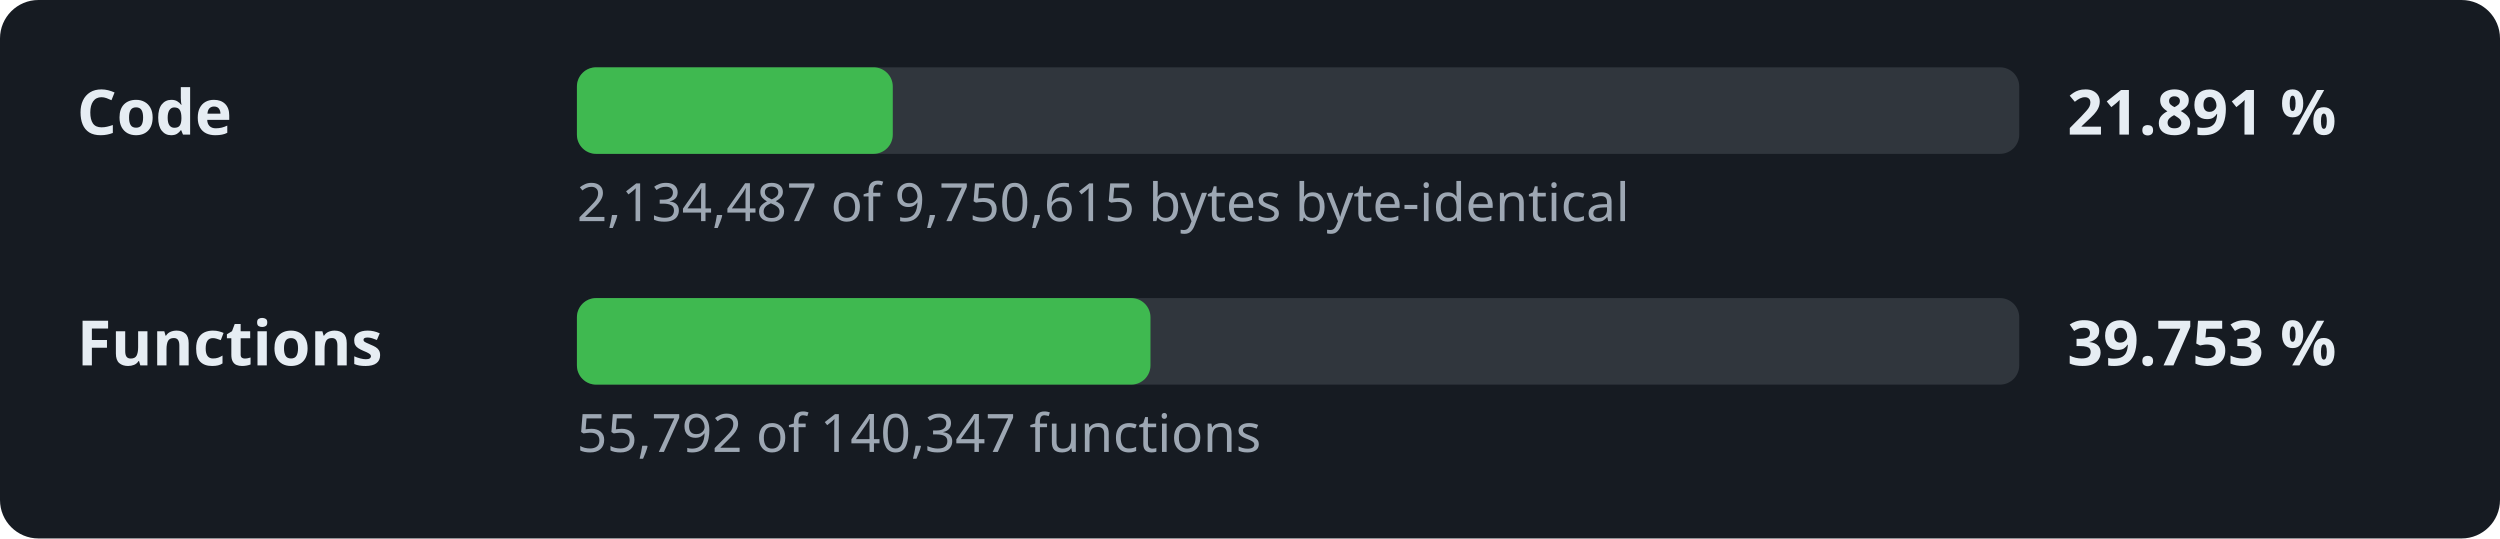
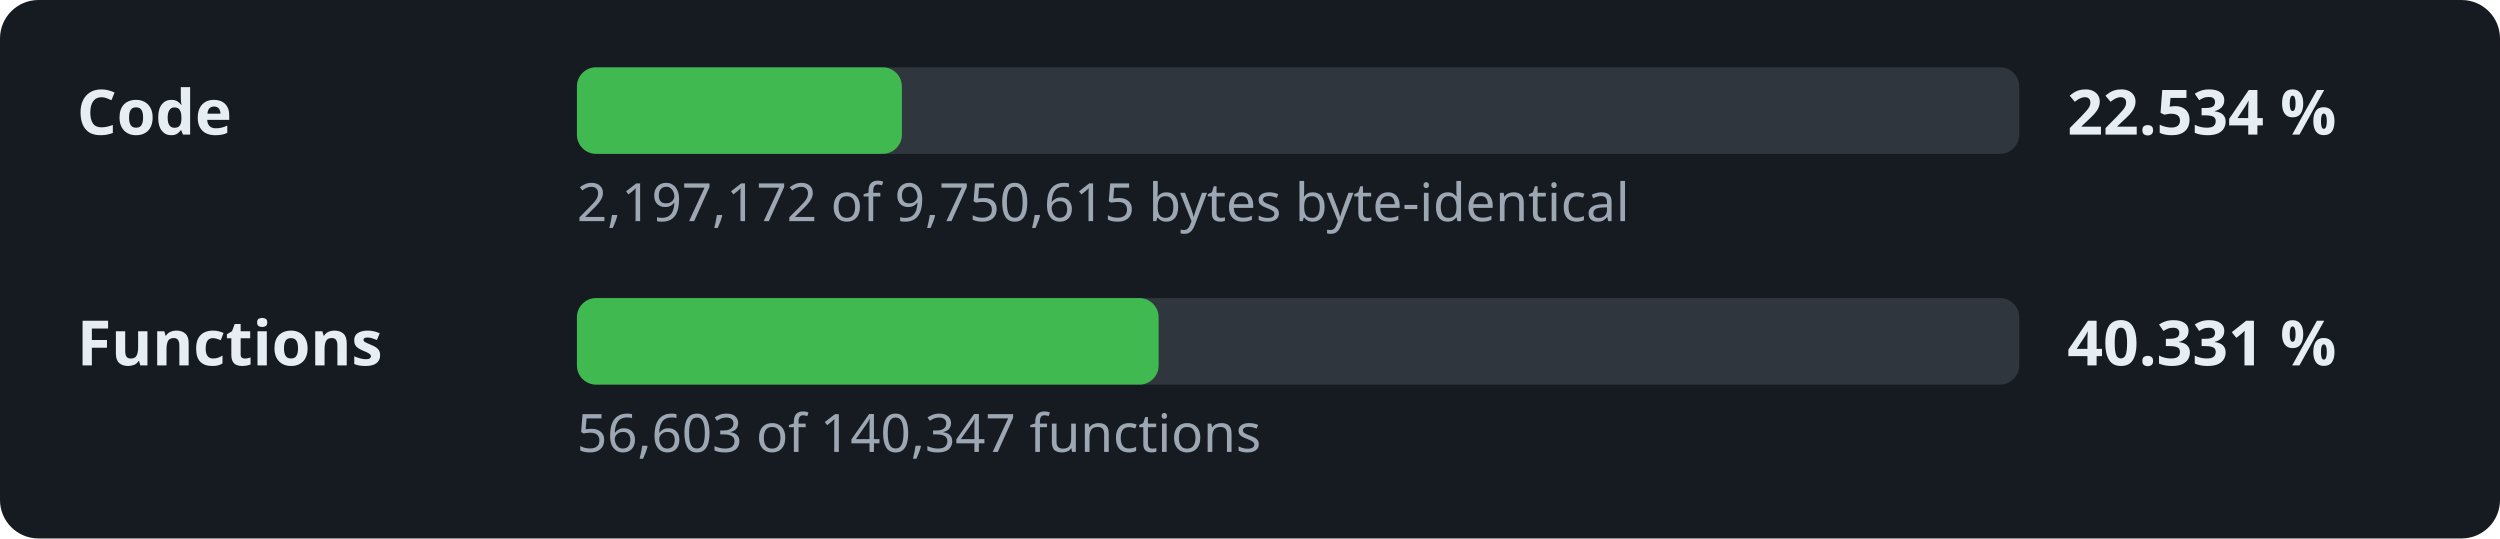
- <svg xmlns="http://www.w3.org/2000/svg" width="520" height="112" viewBox="0 0 520 112" role="img" aria-label="Decompilation progress: 21.891 % of the code">
+ <svg xmlns="http://www.w3.org/2000/svg" width="520" height="112" viewBox="0 0 520 112" role="img" aria-label="Decompilation progress: 22.534 % of the code">
  <style>.l,.v{font:600 13px sans-serif;fill:#e6edf3}.d{font:11px sans-serif;fill:#9da7b3}.t{fill:#30363d}.f{fill:#3fb950}</style>
  <rect width="520" height="112" rx="8" fill="#161b22" />
  <text x="16" y="28" class="l">Code</text>
  <rect x="120" y="14" width="300" height="18" rx="4" class="t" />
-   <rect x="120" y="14" width="65.7" height="18" rx="4" class="f" />
-   <text x="430" y="28" class="v">21.891 %</text>
-   <text x="120" y="46" class="d">2,134,487 of 9,750,615 bytes byte-identical</text>
+   <rect x="120" y="14" width="67.6" height="18" rx="4" class="f" />
+   <text x="430" y="28" class="v">22.534 %</text>
+   <text x="120" y="46" class="d">2,197,172 of 9,750,615 bytes byte-identical</text>
  <text x="16" y="76" class="l">Functions</text>
  <rect x="120" y="62" width="300" height="18" rx="4" class="t" />
-   <rect x="120" y="62" width="119.3" height="18" rx="4" class="f" />
-   <text x="430" y="76" class="v">39.753 %</text>
-   <text x="120" y="94" class="d">55,792 of 140,347 functions</text>
+   <rect x="120" y="62" width="121.0" height="18" rx="4" class="f" />
+   <text x="430" y="76" class="v">40.331 %</text>
+   <text x="120" y="94" class="d">56,603 of 140,347 functions</text>
</svg>
